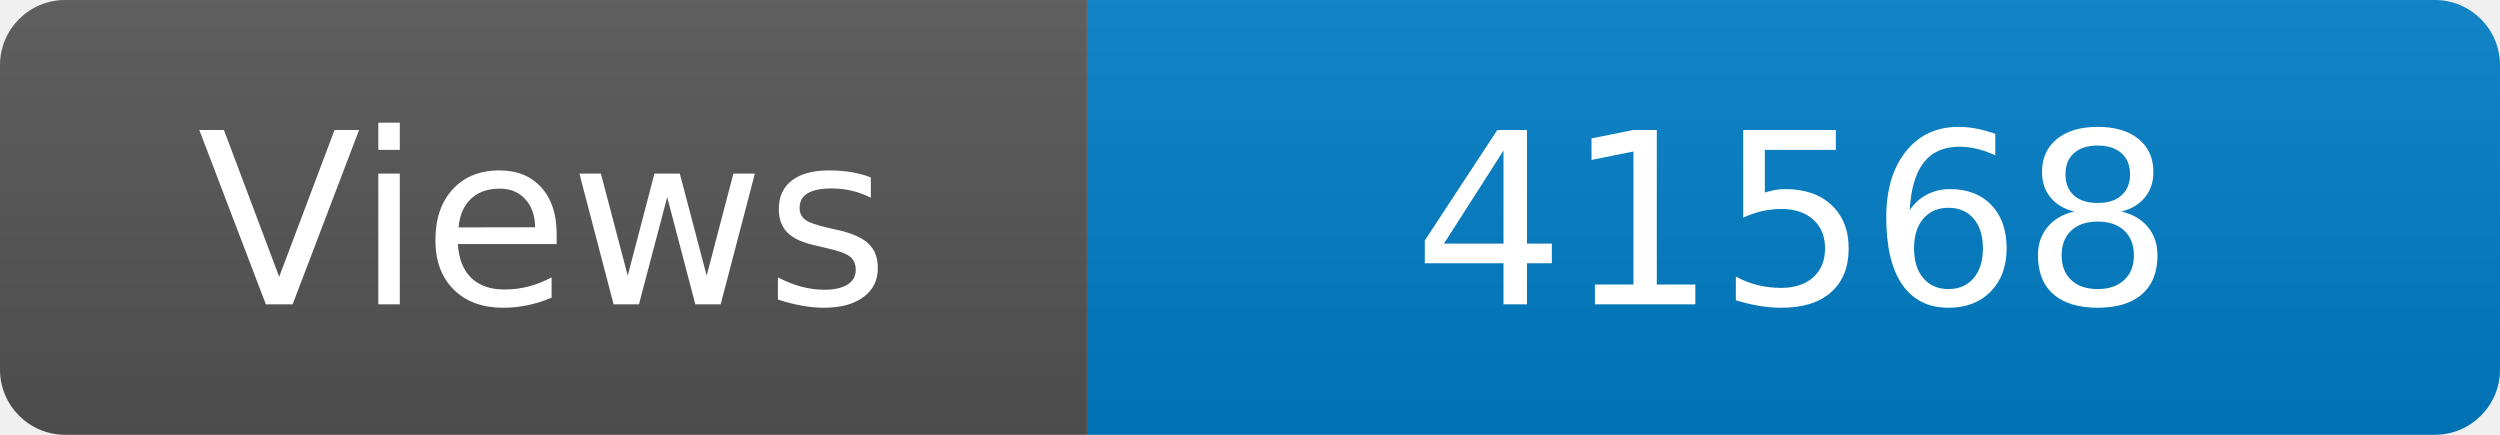
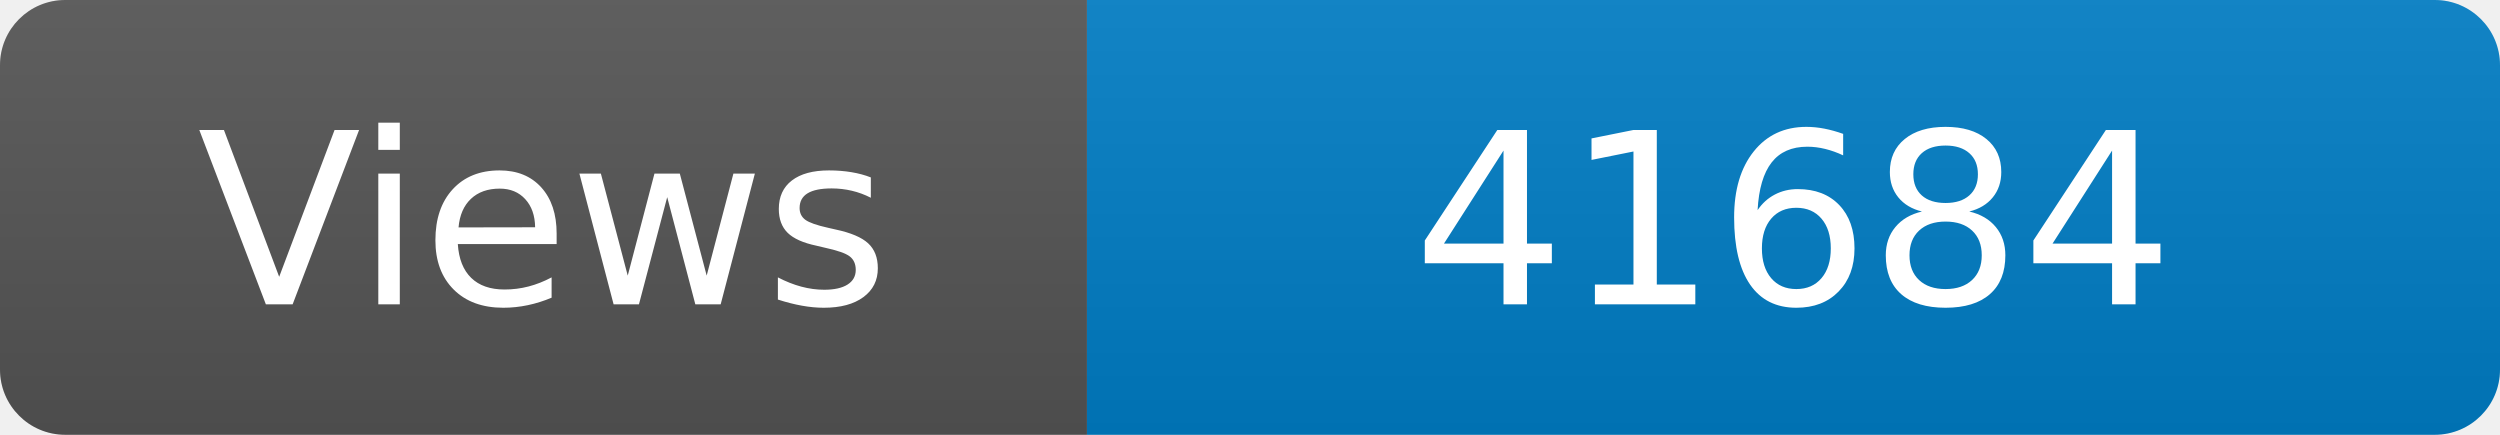
<svg xmlns="http://www.w3.org/2000/svg" width="115" height="20" role="img" aria-label="Maintained?: yes">
  <linearGradient id="s" x2="0" y2="100%">
    <stop offset="0" stop-color="#bbb" stop-opacity=".1" />
    <stop offset="1" stop-opacity=".1" />
  </linearGradient>
  <clipPath id="r">
    <rect width="115" height="20" rx="3" fill="#fff" />
  </clipPath>
  <g clip-path="url(#r)">
    <rect width="50" height="20" fill="#555" />
    <rect x="50" width="160" height="20" fill="#007ec6" />
    <rect width="115" height="20" fill="url(#s)" />
  </g>
  <g fill="#fff" text-anchor="middle" font-family="Verdana,Geneva,DejaVu Sans,sans-serif" font-size="110">
    <text x="250" y="140" transform="scale(.1)" fill="#fff">Views</text>
-     <text x="825" y="140" transform="scale(.1)" fill="#fff">41568</text>
+     <text x="825" y="140" transform="scale(.1)" fill="#fff">41684</text>
  </g>
</svg>
